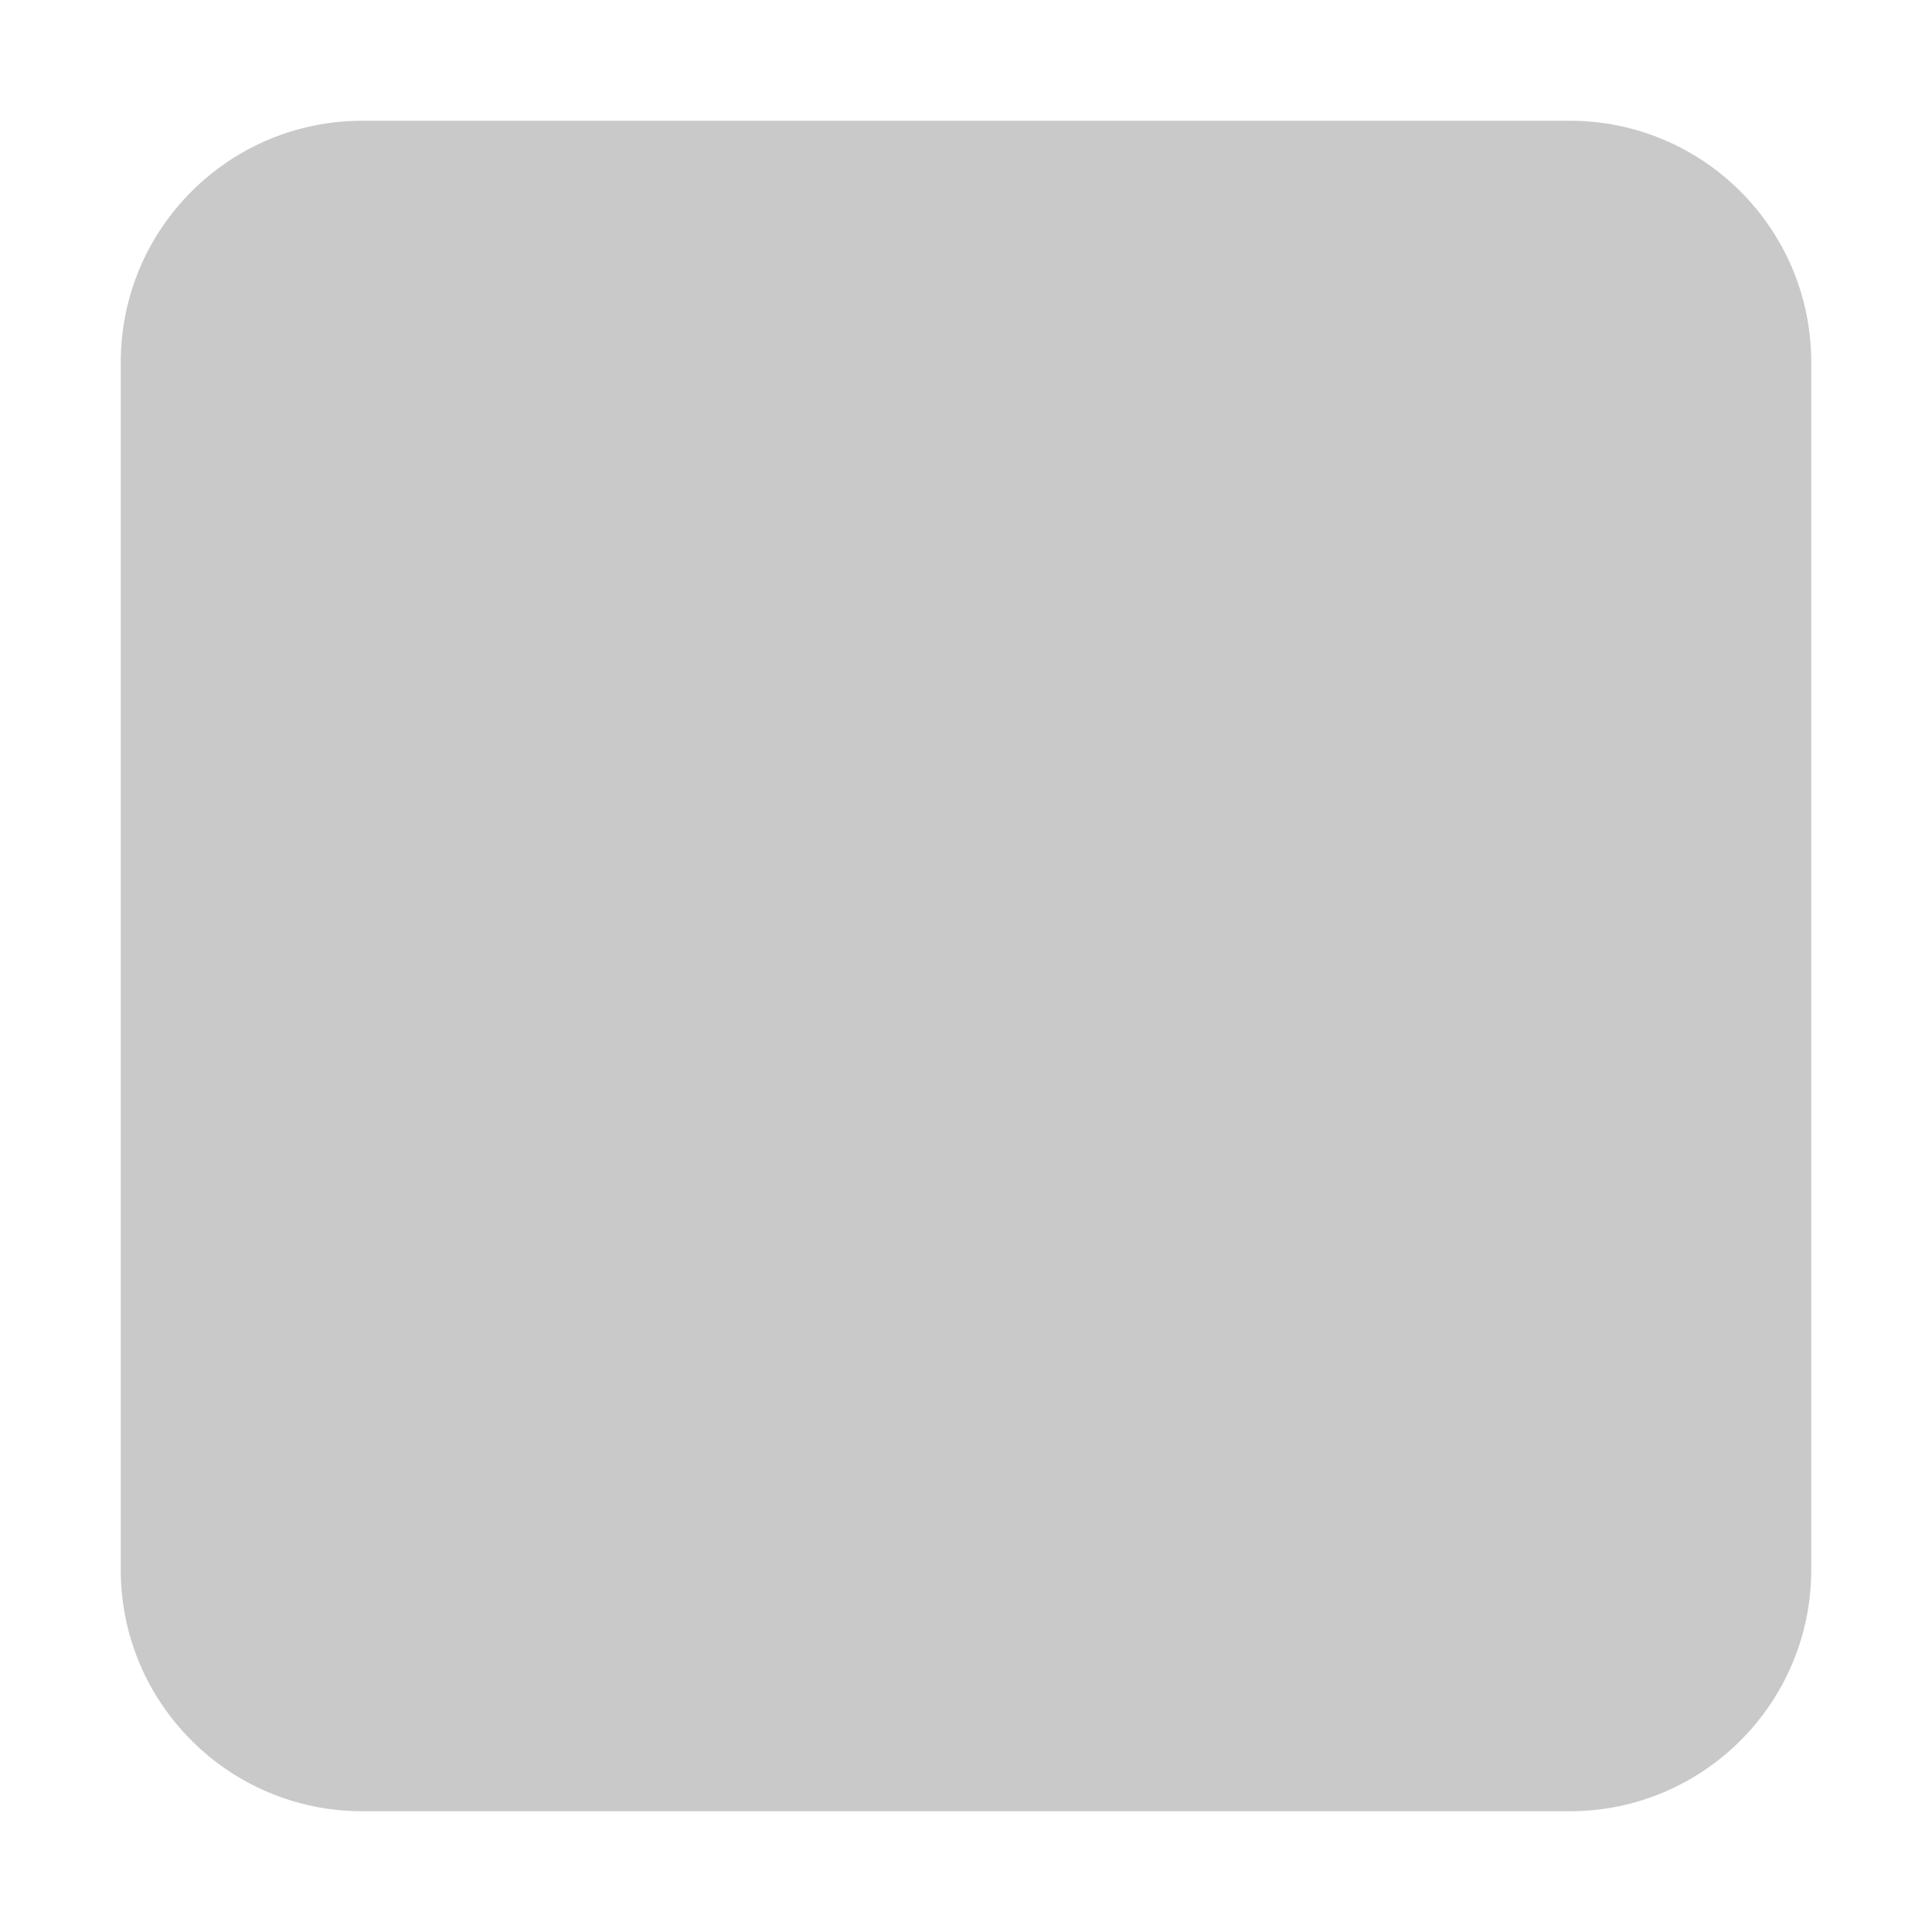
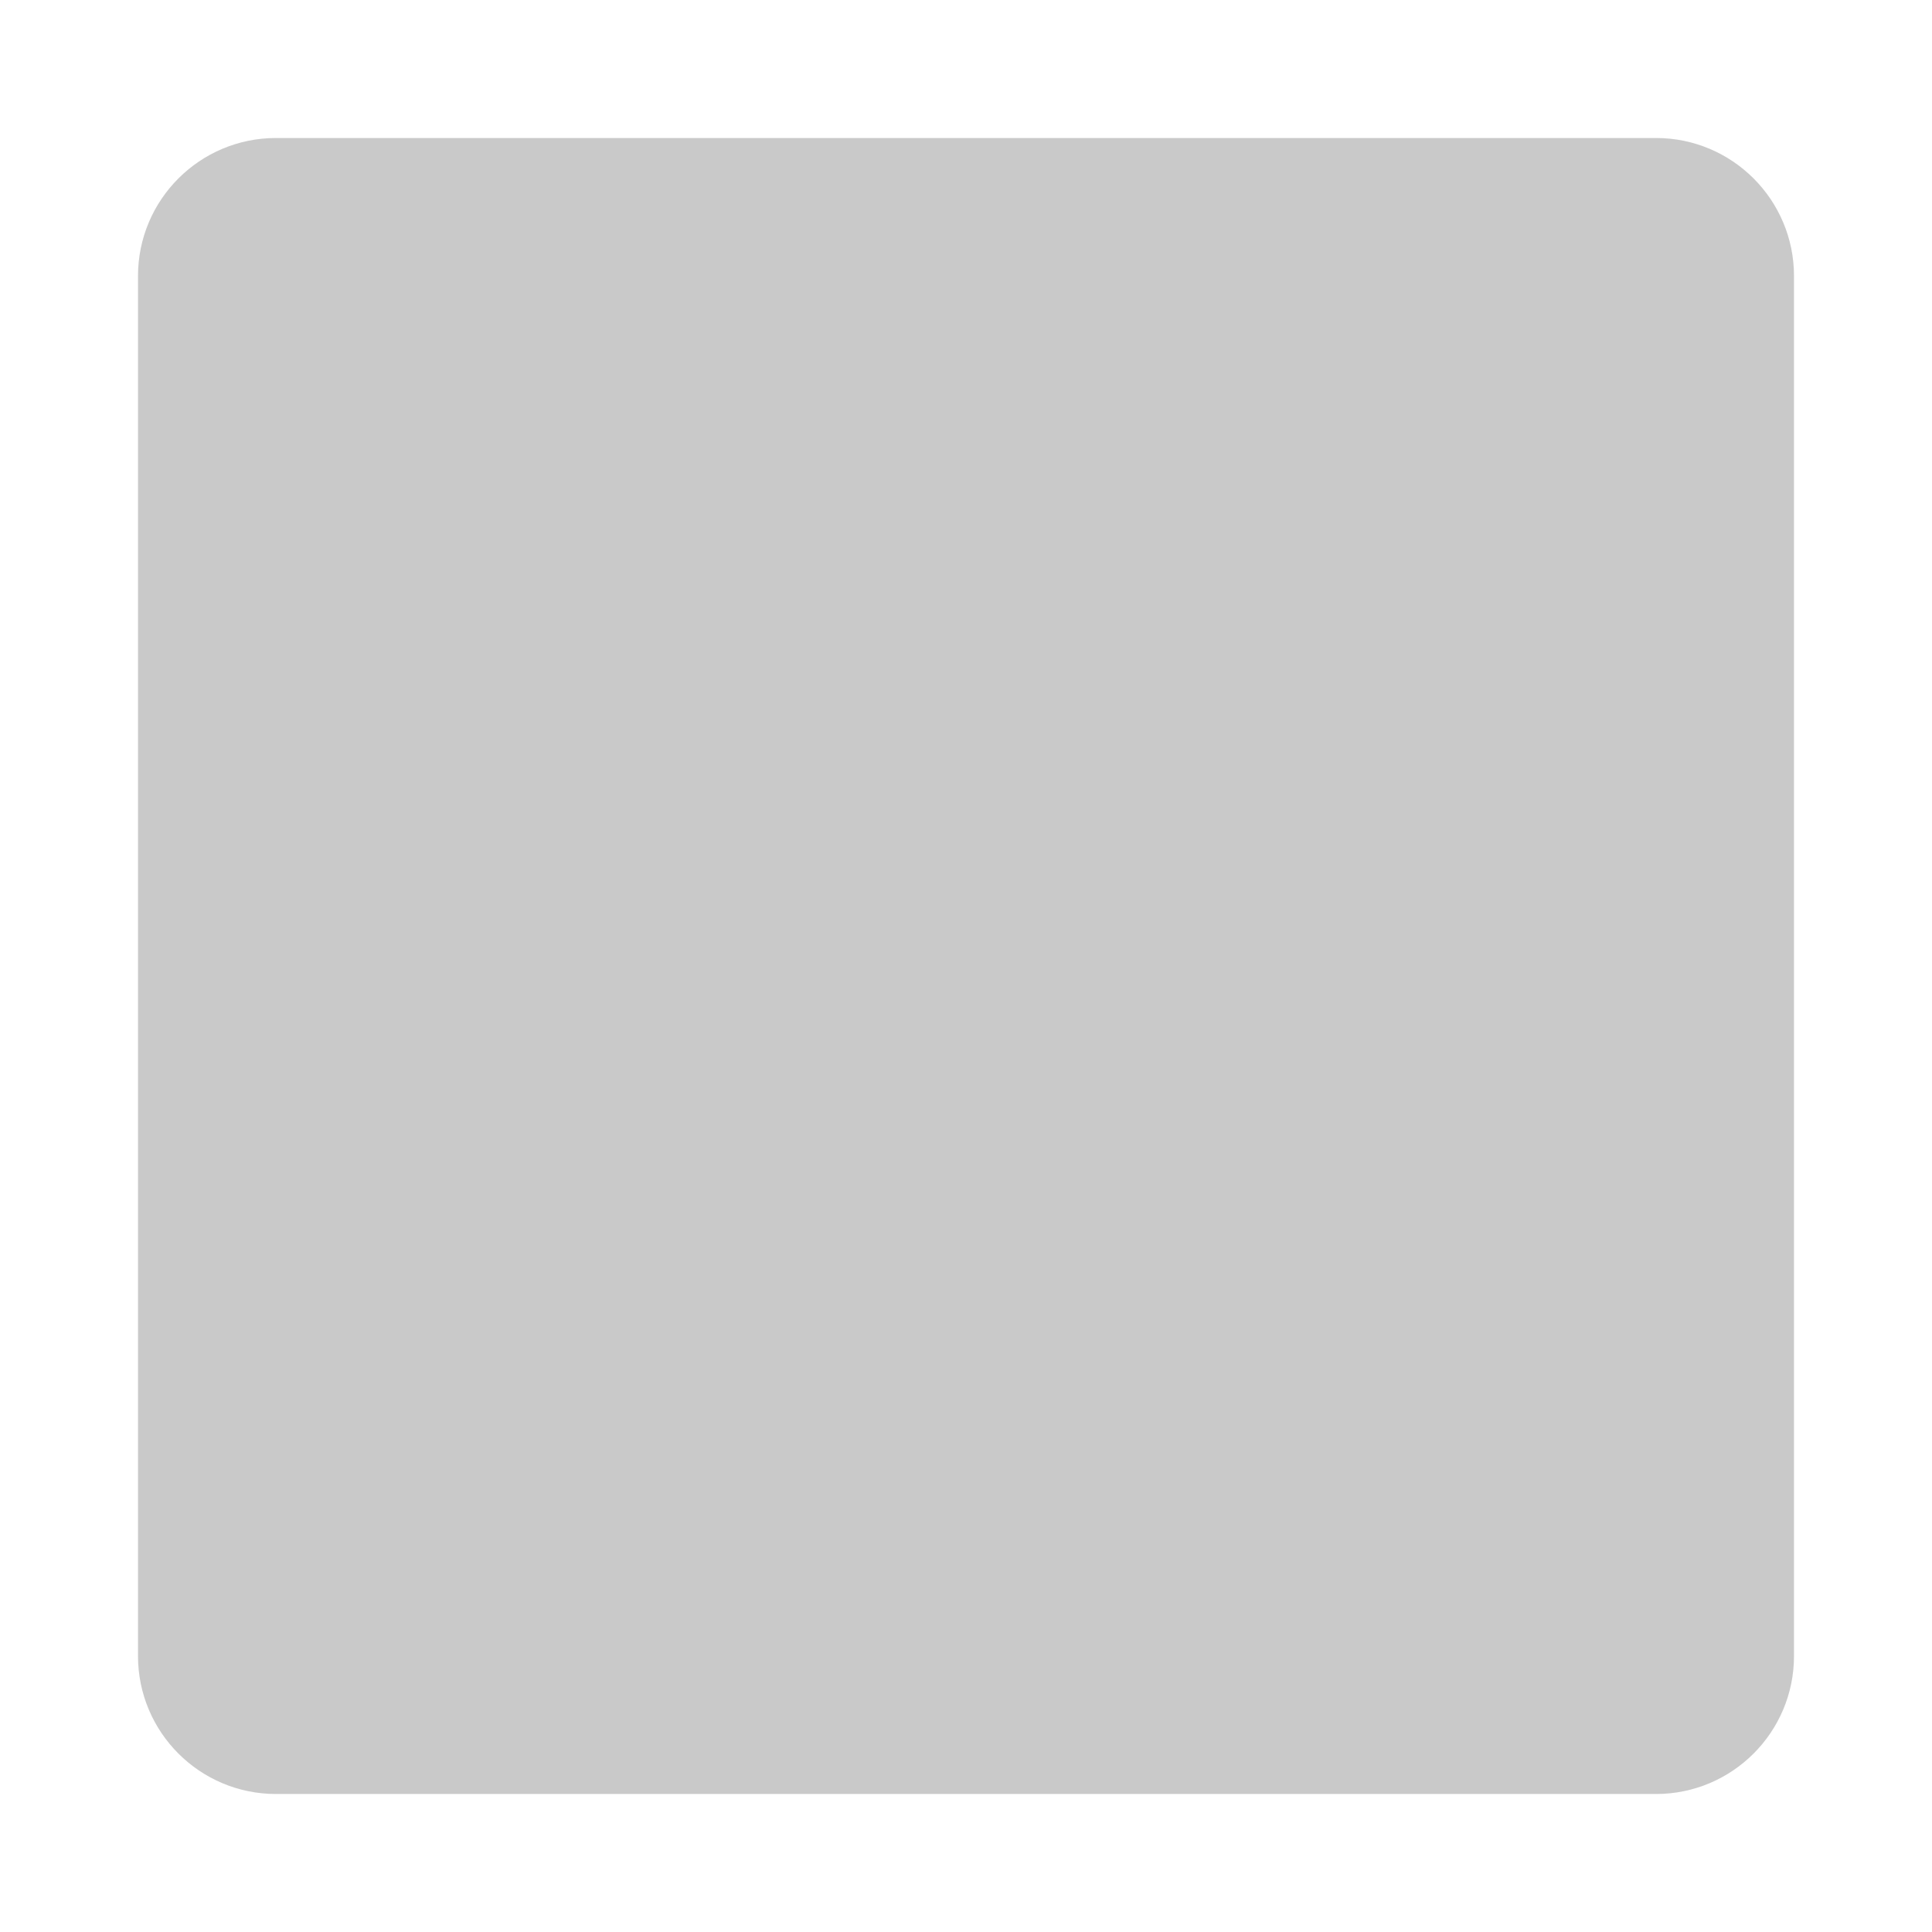
- <svg xmlns="http://www.w3.org/2000/svg" id="a" width="16" height="16" viewBox="0 0 16 16">
-   <rect x="1" y="1" width="14" height="14" rx="2" ry="2" style="fill:#949494; opacity:.5;" />
+ <svg xmlns="http://www.w3.org/2000/svg" width="14" height="14" viewBox="0 0 14 14">
+   <rect x="1" y="1" width="12" height="12" rx="1" style="fill:#949494;opacity:0.5" />
</svg>
